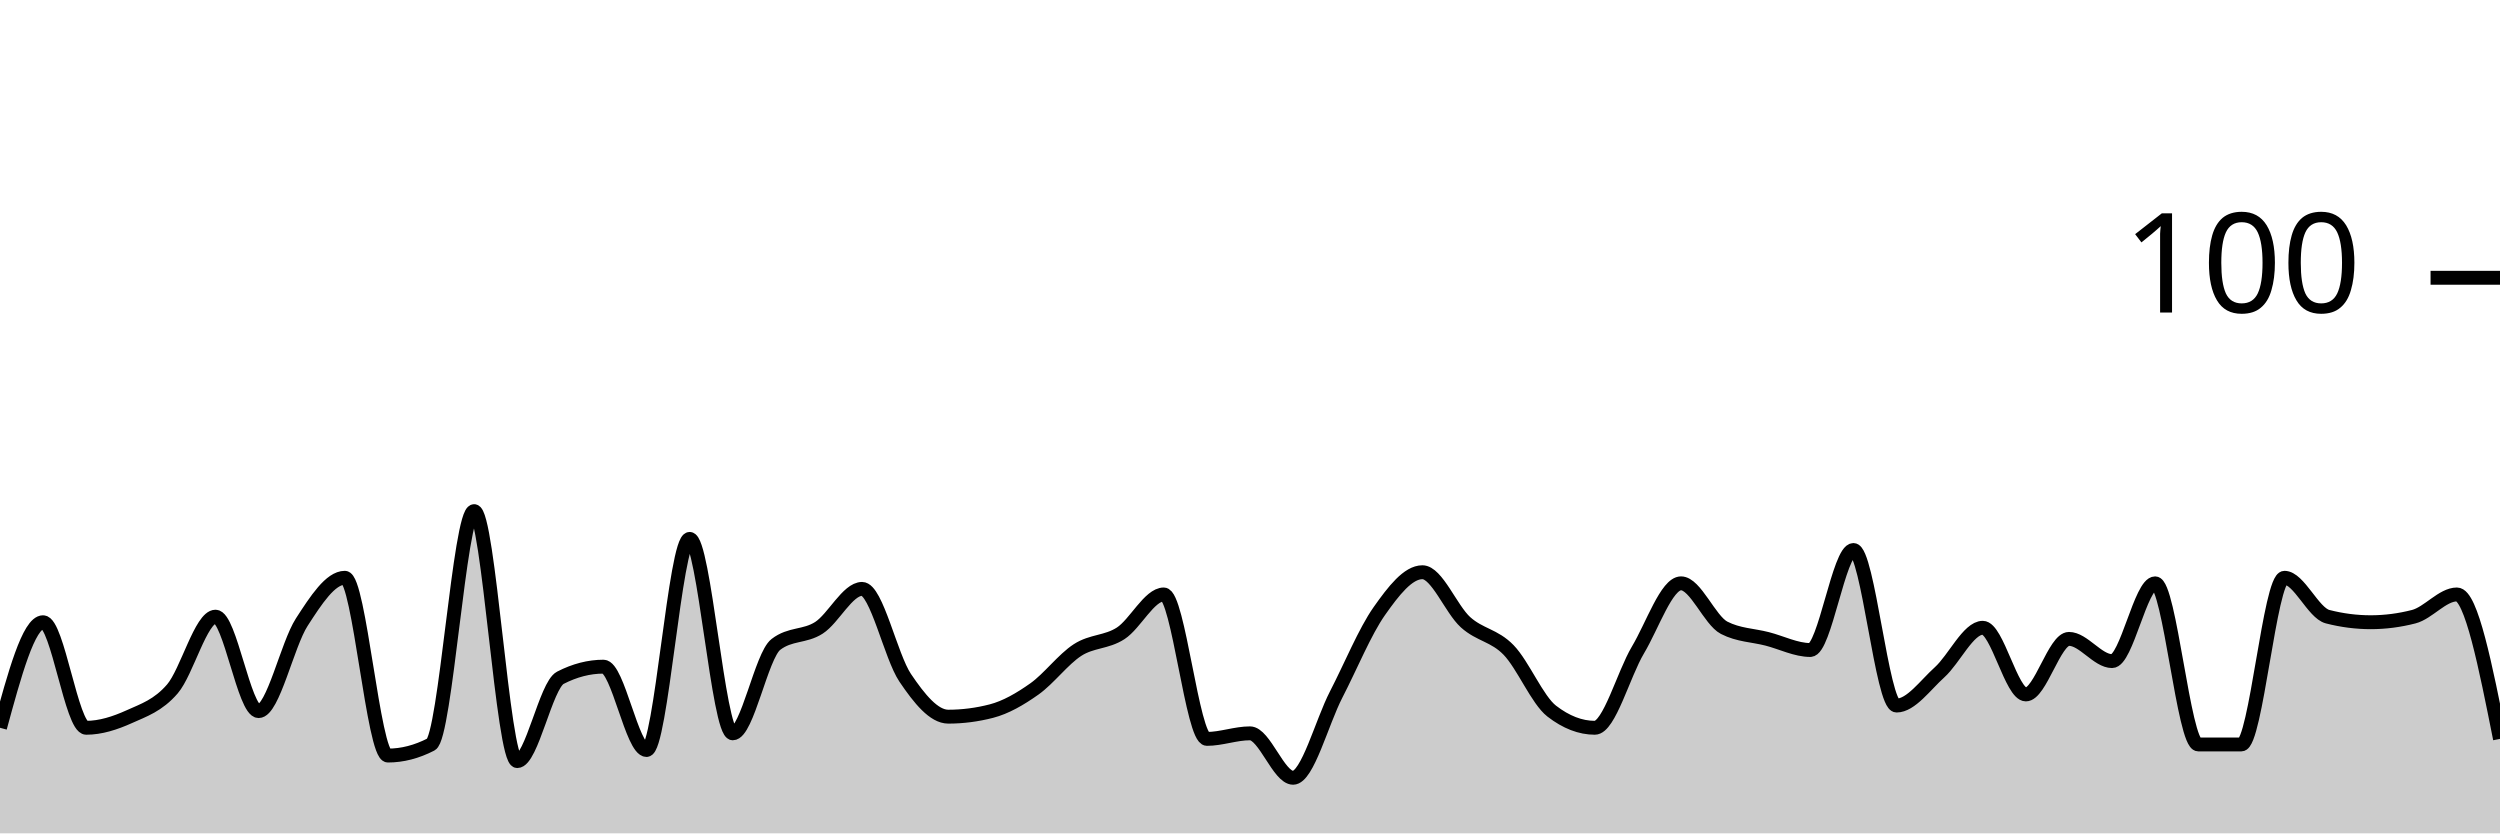
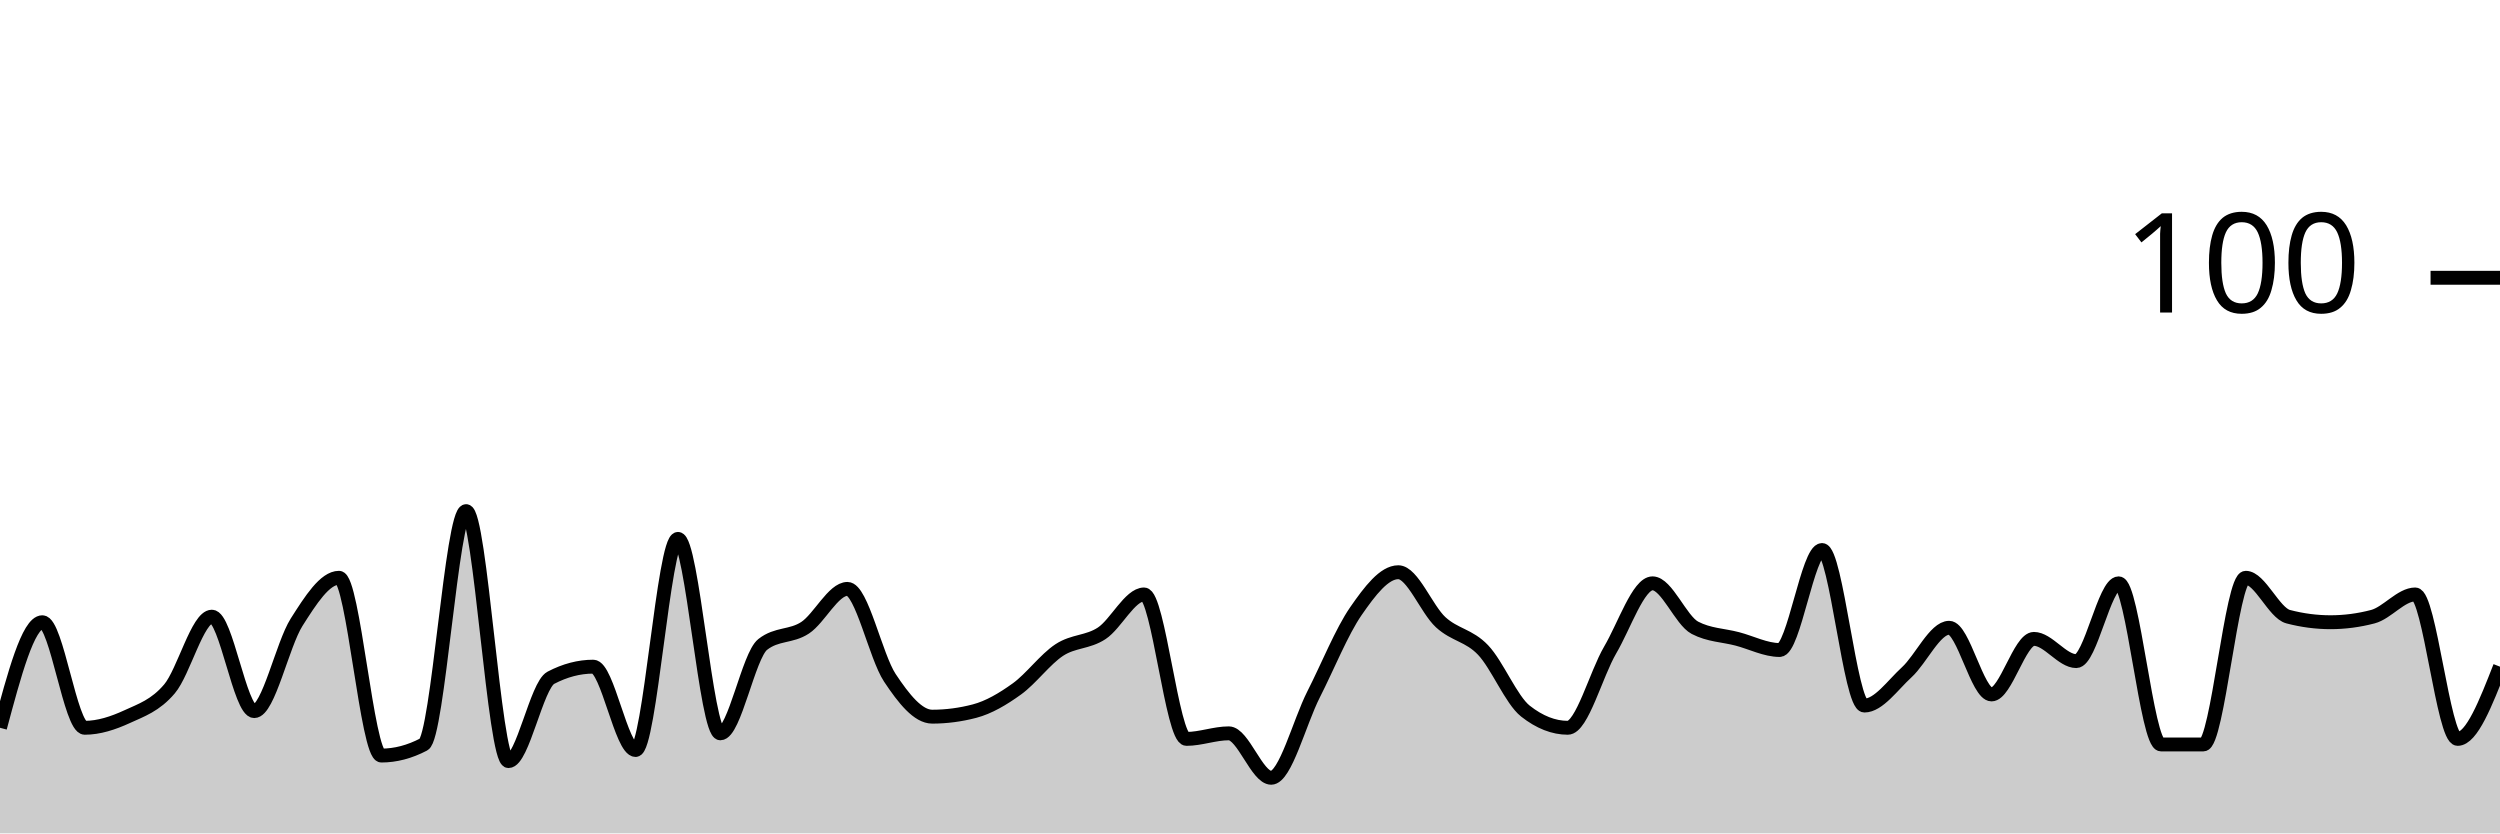
<svg xmlns="http://www.w3.org/2000/svg" viewBox="0 0 180 60">
  <g transform="translate(0,20)">
-     <path class="area" fill="rgba(0, 0, 0, 0.2)" d="M0,32.4C1.034,28.6,2.069,24.8,3.103,24.8C4.138,24.8,5.172,32.4,6.207,32.4C7.241,32.4,8.276,32.067,9.31,31.6C10.345,31.133,11.379,30.8,12.414,29.6C13.448,28.4,14.483,24.4,15.517,24.4C16.552,24.4,17.586,31.2,18.621,31.2C19.655,31.2,20.69,26.4,21.724,24.8C22.759,23.2,23.793,21.6,24.828,21.6C25.862,21.6,26.897,34.4,27.931,34.4C28.966,34.4,30,34.133,31.034,33.6C32.069,33.067,33.103,16.8,34.138,16.8C35.172,16.8,36.207,34.8,37.241,34.8C38.276,34.8,39.31,29.333,40.345,28.8C41.379,28.267,42.414,28,43.448,28C44.483,28,45.517,34,46.552,34C47.586,34,48.621,18.8,49.655,18.8C50.69,18.8,51.724,32.8,52.759,32.8C53.793,32.8,54.828,27.2,55.862,26.4C56.897,25.6,57.931,25.867,58.966,25.2C60,24.533,61.034,22.4,62.069,22.4C63.103,22.4,64.138,27.267,65.172,28.8C66.207,30.333,67.241,31.6,68.276,31.6C69.31,31.6,70.345,31.467,71.379,31.2C72.414,30.933,73.448,30.333,74.483,29.6C75.517,28.867,76.552,27.467,77.586,26.8C78.621,26.133,79.655,26.267,80.69,25.6C81.724,24.933,82.759,22.8,83.793,22.8C84.828,22.8,85.862,33.2,86.897,33.2C87.931,33.2,88.966,32.8,90,32.8C91.034,32.8,92.069,36,93.103,36C94.138,36,95.172,32,96.207,30C97.241,28,98.276,25.467,99.31,24C100.345,22.533,101.379,21.2,102.414,21.2C103.448,21.2,104.483,23.867,105.517,24.8C106.552,25.733,107.586,25.733,108.621,26.8C109.655,27.867,110.69,30.4,111.724,31.2C112.759,32,113.793,32.4,114.828,32.4C115.862,32.4,116.897,28.533,117.931,26.8C118.966,25.067,120,22,121.034,22C122.069,22,123.103,24.667,124.138,25.2C125.172,25.733,126.207,25.733,127.241,26C128.276,26.267,129.31,26.8,130.345,26.8C131.379,26.8,132.414,19.6,133.448,19.6C134.483,19.6,135.517,30.8,136.552,30.8C137.586,30.8,138.621,29.333,139.655,28.4C140.69,27.467,141.724,25.2,142.759,25.2C143.793,25.2,144.828,30,145.862,30C146.897,30,147.931,26,148.966,26C150,26,151.034,27.6,152.069,27.6C153.103,27.6,154.138,22,155.172,22C156.207,22,157.241,33.6,158.276,33.6C159.31,33.6,160.345,33.6,161.379,33.6C162.414,33.6,163.448,21.6,164.483,21.6C165.517,21.6,166.552,24.133,167.586,24.4C168.621,24.667,169.655,24.8,170.69,24.8C171.724,24.8,172.759,24.667,173.793,24.4C174.828,24.133,175.862,22.8,176.897,22.8C177.931,22.8,178.966,28,180,33.2L180,40C178.966,40,177.931,40,176.897,40C175.862,40,174.828,40,173.793,40C172.759,40,171.724,40,170.69,40C169.655,40,168.621,40,167.586,40C166.552,40,165.517,40,164.483,40C163.448,40,162.414,40,161.379,40C160.345,40,159.31,40,158.276,40C157.241,40,156.207,40,155.172,40C154.138,40,153.103,40,152.069,40C151.034,40,150,40,148.966,40C147.931,40,146.897,40,145.862,40C144.828,40,143.793,40,142.759,40C141.724,40,140.69,40,139.655,40C138.621,40,137.586,40,136.552,40C135.517,40,134.483,40,133.448,40C132.414,40,131.379,40,130.345,40C129.31,40,128.276,40,127.241,40C126.207,40,125.172,40,124.138,40C123.103,40,122.069,40,121.034,40C120,40,118.966,40,117.931,40C116.897,40,115.862,40,114.828,40C113.793,40,112.759,40,111.724,40C110.69,40,109.655,40,108.621,40C107.586,40,106.552,40,105.517,40C104.483,40,103.448,40,102.414,40C101.379,40,100.345,40,99.31,40C98.276,40,97.241,40,96.207,40C95.172,40,94.138,40,93.103,40C92.069,40,91.034,40,90,40C88.966,40,87.931,40,86.897,40C85.862,40,84.828,40,83.793,40C82.759,40,81.724,40,80.69,40C79.655,40,78.621,40,77.586,40C76.552,40,75.517,40,74.483,40C73.448,40,72.414,40,71.379,40C70.345,40,69.31,40,68.276,40C67.241,40,66.207,40,65.172,40C64.138,40,63.103,40,62.069,40C61.034,40,60,40,58.966,40C57.931,40,56.897,40,55.862,40C54.828,40,53.793,40,52.759,40C51.724,40,50.69,40,49.655,40C48.621,40,47.586,40,46.552,40C45.517,40,44.483,40,43.448,40C42.414,40,41.379,40,40.345,40C39.31,40,38.276,40,37.241,40C36.207,40,35.172,40,34.138,40C33.103,40,32.069,40,31.034,40C30,40,28.966,40,27.931,40C26.897,40,25.862,40,24.828,40C23.793,40,22.759,40,21.724,40C20.69,40,19.655,40,18.621,40C17.586,40,16.552,40,15.517,40C14.483,40,13.448,40,12.414,40C11.379,40,10.345,40,9.31,40C8.276,40,7.241,40,6.207,40C5.172,40,4.138,40,3.103,40C2.069,40,1.034,40,0,40Z" />
-     <path class="line" stroke="black" fill="none" d="M0,32.4C1.034,28.6,2.069,24.8,3.103,24.8C4.138,24.8,5.172,32.4,6.207,32.4C7.241,32.4,8.276,32.067,9.31,31.6C10.345,31.133,11.379,30.8,12.414,29.6C13.448,28.4,14.483,24.4,15.517,24.4C16.552,24.4,17.586,31.2,18.621,31.2C19.655,31.2,20.69,26.4,21.724,24.8C22.759,23.2,23.793,21.6,24.828,21.6C25.862,21.6,26.897,34.4,27.931,34.4C28.966,34.4,30,34.133,31.034,33.6C32.069,33.067,33.103,16.8,34.138,16.8C35.172,16.8,36.207,34.8,37.241,34.8C38.276,34.8,39.31,29.333,40.345,28.8C41.379,28.267,42.414,28,43.448,28C44.483,28,45.517,34,46.552,34C47.586,34,48.621,18.8,49.655,18.8C50.69,18.8,51.724,32.8,52.759,32.8C53.793,32.8,54.828,27.2,55.862,26.4C56.897,25.6,57.931,25.867,58.966,25.2C60,24.533,61.034,22.4,62.069,22.4C63.103,22.4,64.138,27.267,65.172,28.8C66.207,30.333,67.241,31.6,68.276,31.6C69.31,31.6,70.345,31.467,71.379,31.2C72.414,30.933,73.448,30.333,74.483,29.6C75.517,28.867,76.552,27.467,77.586,26.8C78.621,26.133,79.655,26.267,80.69,25.6C81.724,24.933,82.759,22.8,83.793,22.8C84.828,22.8,85.862,33.2,86.897,33.2C87.931,33.2,88.966,32.8,90,32.8C91.034,32.8,92.069,36,93.103,36C94.138,36,95.172,32,96.207,30C97.241,28,98.276,25.467,99.31,24C100.345,22.533,101.379,21.2,102.414,21.2C103.448,21.2,104.483,23.867,105.517,24.8C106.552,25.733,107.586,25.733,108.621,26.8C109.655,27.867,110.69,30.4,111.724,31.2C112.759,32,113.793,32.4,114.828,32.4C115.862,32.4,116.897,28.533,117.931,26.8C118.966,25.067,120,22,121.034,22C122.069,22,123.103,24.667,124.138,25.2C125.172,25.733,126.207,25.733,127.241,26C128.276,26.267,129.31,26.8,130.345,26.8C131.379,26.8,132.414,19.6,133.448,19.6C134.483,19.6,135.517,30.8,136.552,30.8C137.586,30.8,138.621,29.333,139.655,28.4C140.69,27.467,141.724,25.2,142.759,25.2C143.793,25.2,144.828,30,145.862,30C146.897,30,147.931,26,148.966,26C150,26,151.034,27.6,152.069,27.6C153.103,27.6,154.138,22,155.172,22C156.207,22,157.241,33.6,158.276,33.6C159.31,33.6,160.345,33.6,161.379,33.6C162.414,33.6,163.448,21.6,164.483,21.6C165.517,21.6,166.552,24.133,167.586,24.4C168.621,24.667,169.655,24.8,170.69,24.8C171.724,24.8,172.759,24.667,173.793,24.4C174.828,24.133,175.862,22.8,176.897,22.8C177.931,22.8,178.966,28,180,33.2" />
+     <path class="area" fill="rgba(0, 0, 0, 0.2)" d="M0,32.4C1.017,28.6,2.034,24.8,3.051,24.8C4.068,24.8,5.085,32.4,6.102,32.4C7.119,32.4,8.136,32.067,9.153,31.6C10.169,31.133,11.186,30.8,12.203,29.6C13.22,28.4,14.237,24.4,15.254,24.4C16.271,24.4,17.288,31.2,18.305,31.2C19.322,31.2,20.339,26.4,21.356,24.8C22.373,23.2,23.39,21.6,24.407,21.6C25.424,21.6,26.441,34.4,27.458,34.4C28.475,34.4,29.492,34.133,30.508,33.6C31.525,33.067,32.542,16.8,33.559,16.8C34.576,16.8,35.593,34.8,36.61,34.8C37.627,34.8,38.644,29.333,39.661,28.8C40.678,28.267,41.695,28,42.712,28C43.729,28,44.746,34,45.763,34C46.78,34,47.797,18.8,48.814,18.8C49.831,18.8,50.847,32.8,51.864,32.8C52.881,32.8,53.898,27.2,54.915,26.4C55.932,25.6,56.949,25.867,57.966,25.2C58.983,24.533,60,22.4,61.017,22.4C62.034,22.4,63.051,27.267,64.068,28.8C65.085,30.333,66.102,31.6,67.119,31.6C68.136,31.6,69.153,31.467,70.169,31.2C71.186,30.933,72.203,30.333,73.22,29.6C74.237,28.867,75.254,27.467,76.271,26.8C77.288,26.133,78.305,26.267,79.322,25.6C80.339,24.933,81.356,22.8,82.373,22.8C83.39,22.8,84.407,33.2,85.424,33.2C86.441,33.2,87.458,32.8,88.475,32.8C89.492,32.8,90.508,36,91.525,36C92.542,36,93.559,32,94.576,30C95.593,28,96.61,25.467,97.627,24C98.644,22.533,99.661,21.2,100.678,21.2C101.695,21.2,102.712,23.867,103.729,24.8C104.746,25.733,105.763,25.733,106.78,26.8C107.797,27.867,108.814,30.4,109.831,31.2C110.847,32,111.864,32.4,112.881,32.4C113.898,32.4,114.915,28.533,115.932,26.8C116.949,25.067,117.966,22,118.983,22C120,22,121.017,24.667,122.034,25.2C123.051,25.733,124.068,25.733,125.085,26C126.102,26.267,127.119,26.8,128.136,26.8C129.153,26.8,130.169,19.6,131.186,19.6C132.203,19.6,133.22,30.8,134.237,30.8C135.254,30.8,136.271,29.333,137.288,28.4C138.305,27.467,139.322,25.2,140.339,25.2C141.356,25.2,142.373,30,143.39,30C144.407,30,145.424,26,146.441,26C147.458,26,148.475,27.6,149.492,27.6C150.508,27.6,151.525,22,152.542,22C153.559,22,154.576,33.6,155.593,33.6C156.61,33.6,157.627,33.6,158.644,33.6C159.661,33.6,160.678,21.6,161.695,21.6C162.712,21.6,163.729,24.133,164.746,24.4C165.763,24.667,166.78,24.8,167.797,24.8C168.814,24.8,169.831,24.667,170.847,24.4C171.864,24.133,172.881,22.8,173.898,22.8C174.915,22.8,175.932,33.2,176.949,33.2C177.966,33.2,178.983,30.6,180,28L180,40C178.983,40,177.966,40,176.949,40C175.932,40,174.915,40,173.898,40C172.881,40,171.864,40,170.847,40C169.831,40,168.814,40,167.797,40C166.78,40,165.763,40,164.746,40C163.729,40,162.712,40,161.695,40C160.678,40,159.661,40,158.644,40C157.627,40,156.61,40,155.593,40C154.576,40,153.559,40,152.542,40C151.525,40,150.508,40,149.492,40C148.475,40,147.458,40,146.441,40C145.424,40,144.407,40,143.39,40C142.373,40,141.356,40,140.339,40C139.322,40,138.305,40,137.288,40C136.271,40,135.254,40,134.237,40C133.22,40,132.203,40,131.186,40C130.169,40,129.153,40,128.136,40C127.119,40,126.102,40,125.085,40C124.068,40,123.051,40,122.034,40C121.017,40,120,40,118.983,40C117.966,40,116.949,40,115.932,40C114.915,40,113.898,40,112.881,40C111.864,40,110.847,40,109.831,40C108.814,40,107.797,40,106.78,40C105.763,40,104.746,40,103.729,40C102.712,40,101.695,40,100.678,40C99.661,40,98.644,40,97.627,40C96.61,40,95.593,40,94.576,40C93.559,40,92.542,40,91.525,40C90.508,40,89.492,40,88.475,40C87.458,40,86.441,40,85.424,40C84.407,40,83.39,40,82.373,40C81.356,40,80.339,40,79.322,40C78.305,40,77.288,40,76.271,40C75.254,40,74.237,40,73.22,40C72.203,40,71.186,40,70.169,40C69.153,40,68.136,40,67.119,40C66.102,40,65.085,40,64.068,40C63.051,40,62.034,40,61.017,40C60,40,58.983,40,57.966,40C56.949,40,55.932,40,54.915,40C53.898,40,52.881,40,51.864,40C50.847,40,49.831,40,48.814,40C47.797,40,46.78,40,45.763,40C44.746,40,43.729,40,42.712,40C41.695,40,40.678,40,39.661,40C38.644,40,37.627,40,36.61,40C35.593,40,34.576,40,33.559,40C32.542,40,31.525,40,30.508,40C29.492,40,28.475,40,27.458,40C26.441,40,25.424,40,24.407,40C23.39,40,22.373,40,21.356,40C20.339,40,19.322,40,18.305,40C17.288,40,16.271,40,15.254,40C14.237,40,13.22,40,12.203,40C11.186,40,10.169,40,9.153,40C8.136,40,7.119,40,6.102,40C5.085,40,4.068,40,3.051,40C2.034,40,1.017,40,0,40Z" />
+     <path class="line" stroke="black" fill="none" d="M0,32.4C1.017,28.6,2.034,24.8,3.051,24.8C4.068,24.8,5.085,32.4,6.102,32.4C7.119,32.4,8.136,32.067,9.153,31.6C10.169,31.133,11.186,30.8,12.203,29.6C13.22,28.4,14.237,24.4,15.254,24.4C16.271,24.4,17.288,31.2,18.305,31.2C19.322,31.2,20.339,26.4,21.356,24.8C22.373,23.2,23.39,21.6,24.407,21.6C25.424,21.6,26.441,34.4,27.458,34.4C28.475,34.4,29.492,34.133,30.508,33.6C31.525,33.067,32.542,16.8,33.559,16.8C34.576,16.8,35.593,34.8,36.61,34.8C37.627,34.8,38.644,29.333,39.661,28.8C40.678,28.267,41.695,28,42.712,28C43.729,28,44.746,34,45.763,34C46.78,34,47.797,18.8,48.814,18.8C49.831,18.8,50.847,32.8,51.864,32.8C52.881,32.8,53.898,27.2,54.915,26.4C55.932,25.6,56.949,25.867,57.966,25.2C58.983,24.533,60,22.4,61.017,22.4C62.034,22.4,63.051,27.267,64.068,28.8C65.085,30.333,66.102,31.6,67.119,31.6C68.136,31.6,69.153,31.467,70.169,31.2C71.186,30.933,72.203,30.333,73.22,29.6C74.237,28.867,75.254,27.467,76.271,26.8C77.288,26.133,78.305,26.267,79.322,25.6C80.339,24.933,81.356,22.8,82.373,22.8C83.39,22.8,84.407,33.2,85.424,33.2C86.441,33.2,87.458,32.8,88.475,32.8C89.492,32.8,90.508,36,91.525,36C92.542,36,93.559,32,94.576,30C95.593,28,96.61,25.467,97.627,24C98.644,22.533,99.661,21.2,100.678,21.2C101.695,21.2,102.712,23.867,103.729,24.8C104.746,25.733,105.763,25.733,106.78,26.8C107.797,27.867,108.814,30.4,109.831,31.2C110.847,32,111.864,32.4,112.881,32.4C113.898,32.4,114.915,28.533,115.932,26.8C116.949,25.067,117.966,22,118.983,22C120,22,121.017,24.667,122.034,25.2C123.051,25.733,124.068,25.733,125.085,26C126.102,26.267,127.119,26.8,128.136,26.8C129.153,26.8,130.169,19.6,131.186,19.6C132.203,19.6,133.22,30.8,134.237,30.8C135.254,30.8,136.271,29.333,137.288,28.4C138.305,27.467,139.322,25.2,140.339,25.2C141.356,25.2,142.373,30,143.39,30C144.407,30,145.424,26,146.441,26C147.458,26,148.475,27.6,149.492,27.6C150.508,27.6,151.525,22,152.542,22C153.559,22,154.576,33.6,155.593,33.6C156.61,33.6,157.627,33.6,158.644,33.6C159.661,33.6,160.678,21.6,161.695,21.6C162.712,21.6,163.729,24.133,164.746,24.4C165.763,24.667,166.78,24.8,167.797,24.8C168.814,24.8,169.831,24.667,170.847,24.4C171.864,24.133,172.881,22.8,173.898,22.8C174.915,22.8,175.932,33.2,176.949,33.2C177.966,33.2,178.983,30.6,180,28" />
    <path class="axis-ceiling" stroke-width="1" stroke="black" fill="none" d="M175,0L180,0" />
    <text class="axis-ceiling-label" font-family="sans-serif" text-anchor="end" font-size="10px" x="170" y="2.5">100</text>
  </g>
</svg>
